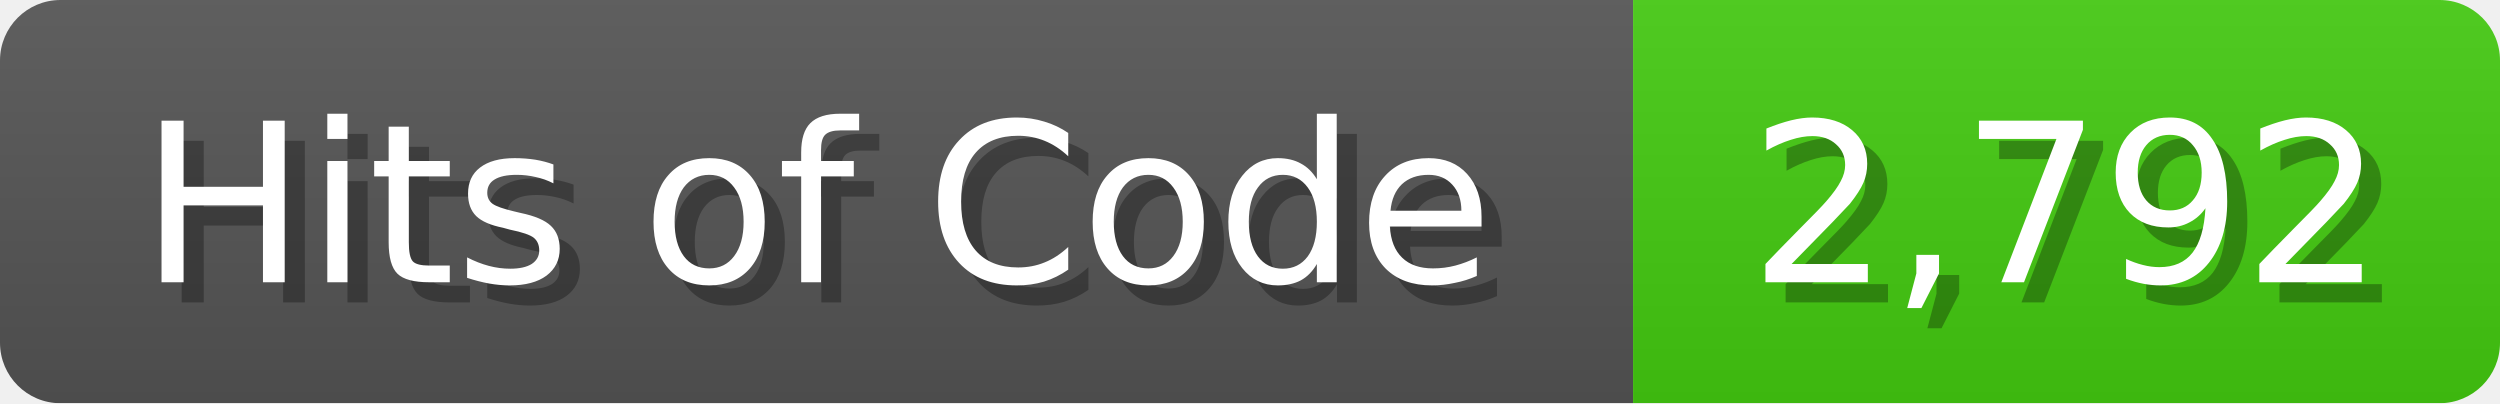
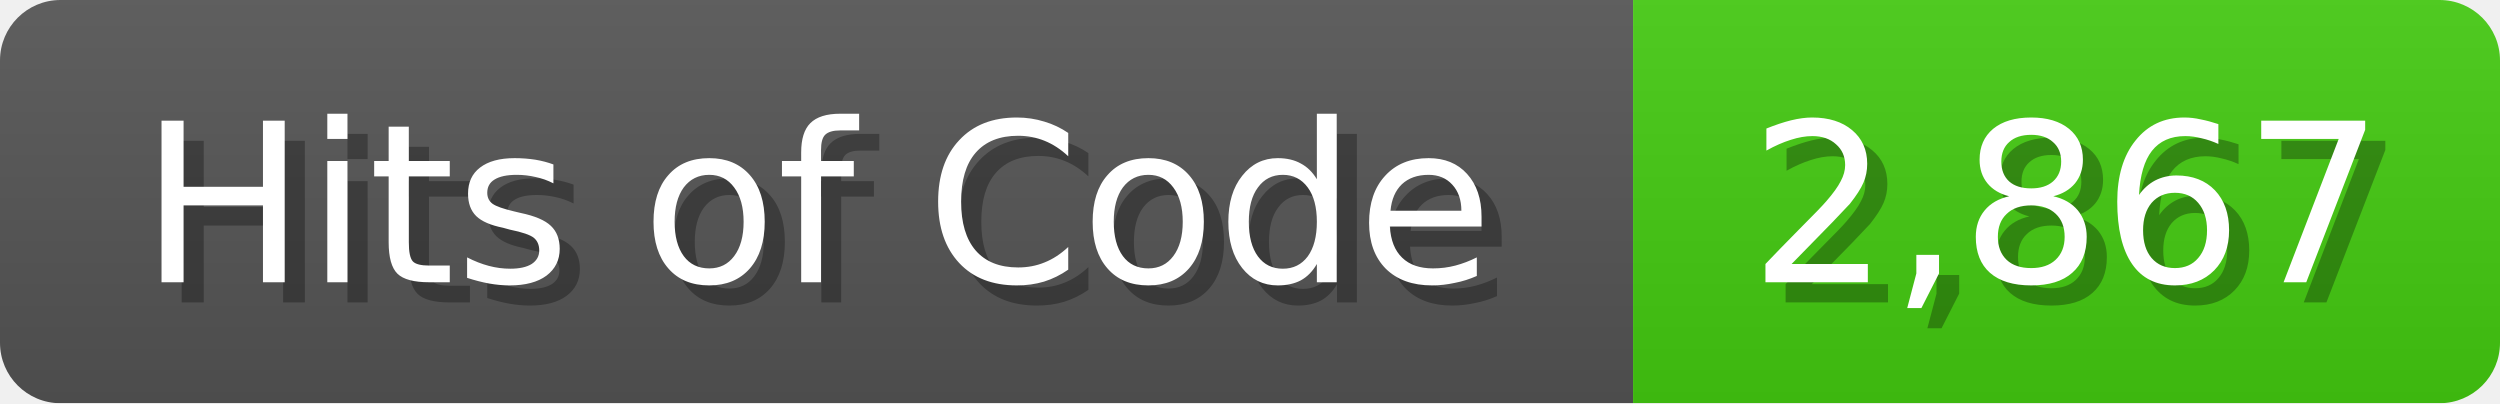
<svg xmlns="http://www.w3.org/2000/svg" width="124" height="20">
  <linearGradient id="b" x2="0" y2="100%">
    <stop offset="0" stop-color="#bbb" stop-opacity=".1" />
    <stop offset="1" stop-opacity=".1" />
  </linearGradient>
  <mask id="anybadge_1">
    <rect width="124" height="20" rx="3" fill="#fff" />
  </mask>
  <g mask="url(#anybadge_1)">
    <path fill="#555" d="M0 0h81v20H0z" />
    <path fill="#4C1" d="M81 0h43v20H81z" />
    <path fill="url(#b)" d="M0 0h124v20H0z" />
  </g>
  <g fill="#fff" text-anchor="middle" font-family="DejaVu Sans,Verdana,Geneva,sans-serif" font-size="11">
    <text x="41.5" y="15" fill="#010101" fill-opacity=".3">Hits of Code</text>
    <text x="40.5" y="14">Hits of Code</text>
  </g>
  <g fill="#fff" text-anchor="middle" font-family="DejaVu Sans,Verdana,Geneva,sans-serif" font-size="11">
-     <text x="103.5" y="15" fill="#010101" fill-opacity=".3">2,792</text>
-     <text x="102.5" y="14">2,792</text>
+     <text x="103.5" y="15" fill="#010101" fill-opacity=".3">2,867</text>
+     <text x="102.5" y="14">2,867</text>
  </g>
</svg>
